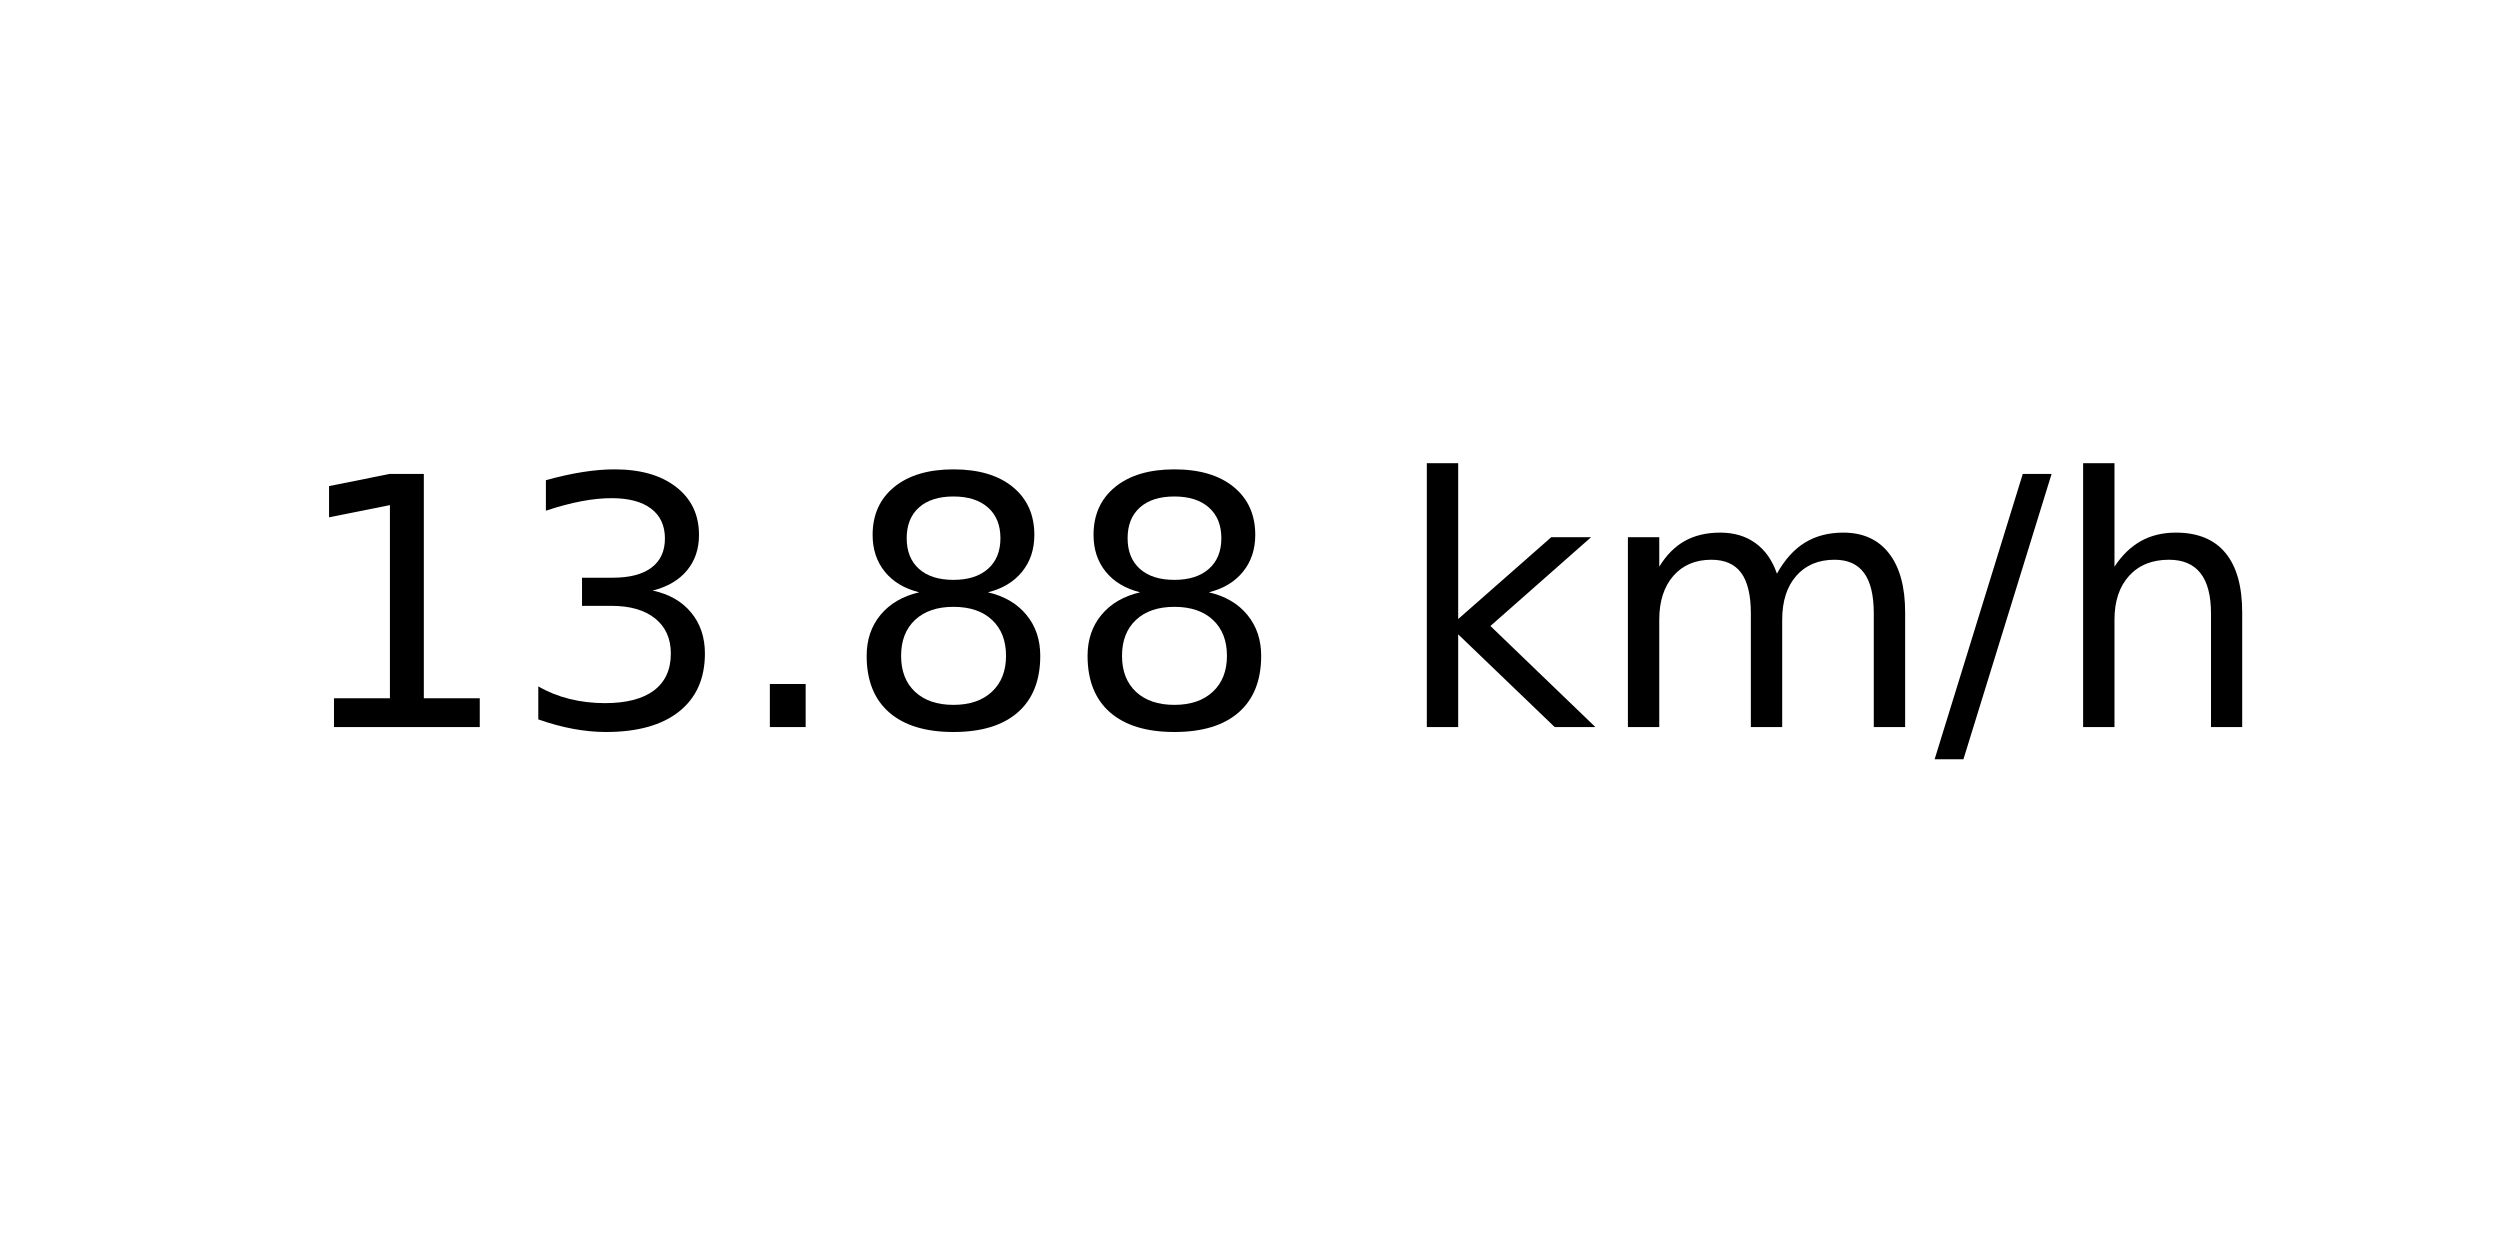
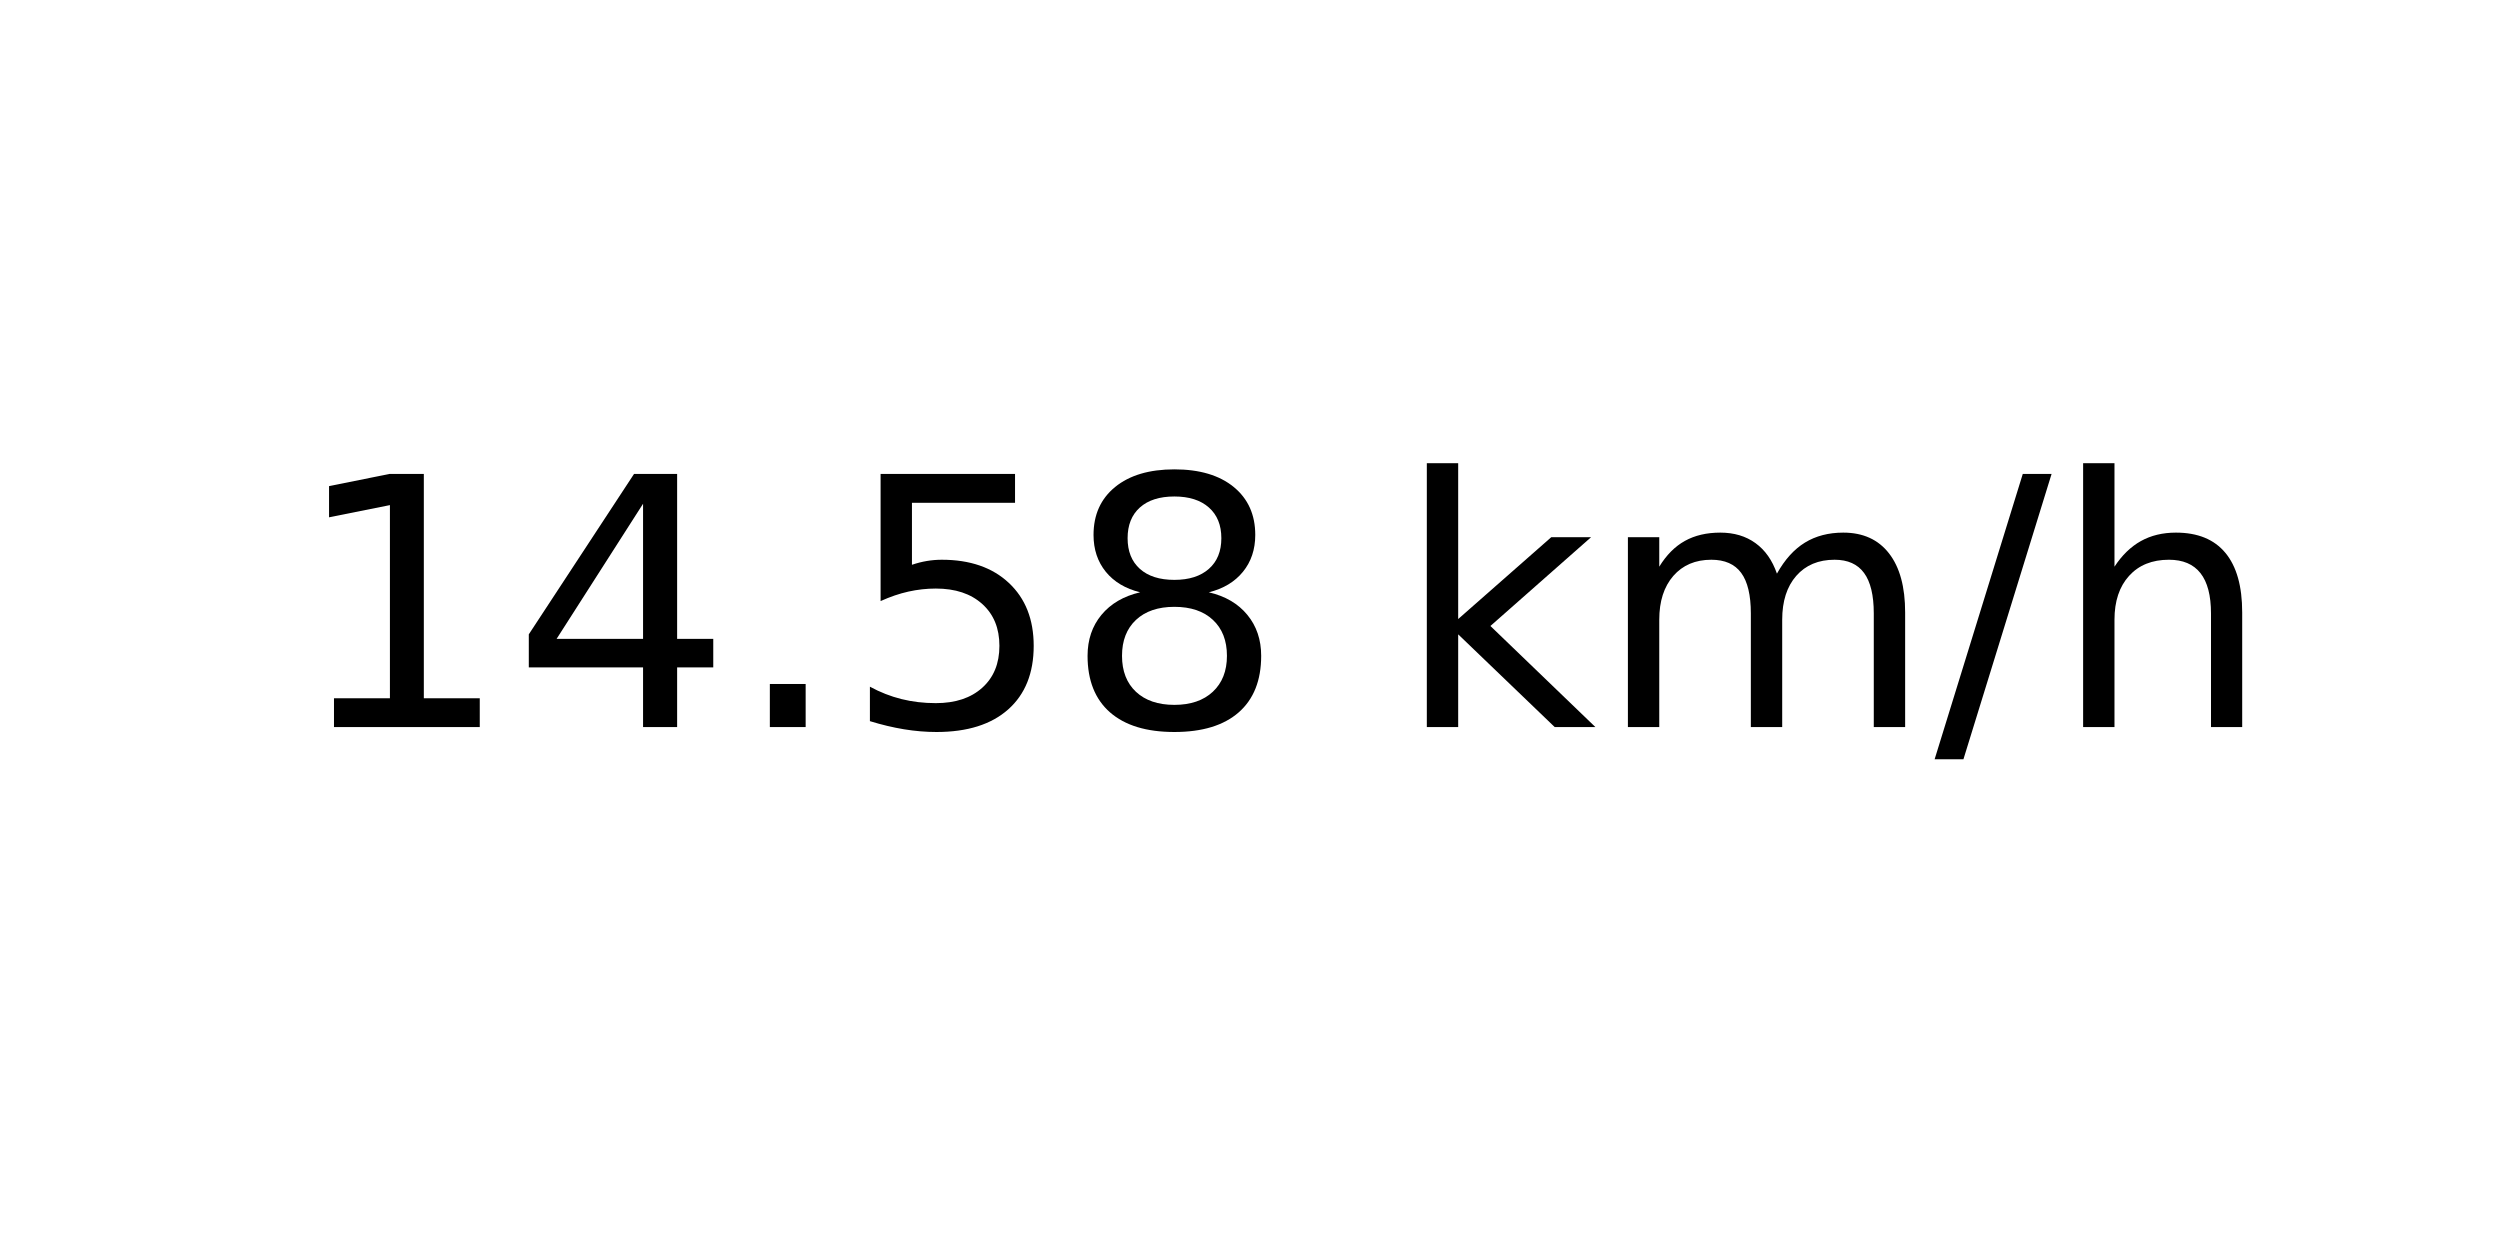
<svg xmlns="http://www.w3.org/2000/svg" xmlns:xlink="http://www.w3.org/1999/xlink" width="72pt" height="36pt" viewBox="0 0 72 36" version="1.1">
  <defs>
    <style type="text/css">*{stroke-linejoin: round; stroke-linecap: butt}</style>
  </defs>
  <g id="figure_1">
    <g id="axes_1">
      <g id="text_1">
        <g transform="translate(8.378125 20.93937) scale(0.1 -0.1)">
          <defs>
            <path id="DejaVuSans-31" d="M 794 531  L 1825 531  L 1825 4091  L 703 3866  L 703 4441  L 1819 4666  L 2450 4666  L 2450 531  L 3481 531  L 3481 0  L 794 0  L 794 531  z " transform="scale(0.015625)" />
-             <path id="DejaVuSans-33" d="M 2597 2516  Q 3050 2419 3304 2112  Q 3559 1806 3559 1356  Q 3559 666 3084 287  Q 2609 -91 1734 -91  Q 1441 -91 1130 -33  Q 819 25 488 141  L 488 750  Q 750 597 1062 519  Q 1375 441 1716 441  Q 2309 441 2620 675  Q 2931 909 2931 1356  Q 2931 1769 2642 2001  Q 2353 2234 1838 2234  L 1294 2234  L 1294 2753  L 1863 2753  Q 2328 2753 2575 2939  Q 2822 3125 2822 3475  Q 2822 3834 2567 4026  Q 2313 4219 1838 4219  Q 1578 4219 1281 4162  Q 984 4106 628 3988  L 628 4550  Q 988 4650 1302 4700  Q 1616 4750 1894 4750  Q 2613 4750 3031 4423  Q 3450 4097 3450 3541  Q 3450 3153 3228 2886  Q 3006 2619 2597 2516  z " transform="scale(0.015625)" />
+             <path id="DejaVuSans-34" d="M 2419 4116  L 825 1625  L 2419 1625  L 2419 4116  z M 2253 4666  L 3047 4666  L 3047 1625  L 3713 1625  L 3713 1100  L 3047 1100  L 3047 0  L 2419 0  L 2419 1100  L 313 1100  L 313 1709  L 2253 4666  z " transform="scale(0.015625)" />
            <path id="DejaVuSans-2e" d="M 684 794  L 1344 794  L 1344 0  L 684 0  L 684 794  z " transform="scale(0.015625)" />
+             <path id="DejaVuSans-35" d="M 691 4666  L 3169 4666  L 3169 4134  L 1269 4134  L 1269 2991  Q 1406 3038 1543 3061  Q 1681 3084 1819 3084  Q 2600 3084 3056 2656  Q 3513 2228 3513 1497  Q 3513 744 3044 326  Q 2575 -91 1722 -91  Q 1428 -91 1123 -41  Q 819 9 494 109  L 494 744  Q 775 591 1075 516  Q 1375 441 1709 441  Q 2250 441 2565 725  Q 2881 1009 2881 1497  Q 2881 1984 2565 2268  Q 2250 2553 1709 2553  Q 1456 2553 1204 2497  Q 953 2441 691 2322  L 691 4666  z " transform="scale(0.015625)" />
            <path id="DejaVuSans-38" d="M 2034 2216  Q 1584 2216 1326 1975  Q 1069 1734 1069 1313  Q 1069 891 1326 650  Q 1584 409 2034 409  Q 2484 409 2743 651  Q 3003 894 3003 1313  Q 3003 1734 2745 1975  Q 2488 2216 2034 2216  z M 1403 2484  Q 997 2584 770 2862  Q 544 3141 544 3541  Q 544 4100 942 4425  Q 1341 4750 2034 4750  Q 2731 4750 3128 4425  Q 3525 4100 3525 3541  Q 3525 3141 3298 2862  Q 3072 2584 2669 2484  Q 3125 2378 3379 2068  Q 3634 1759 3634 1313  Q 3634 634 3220 271  Q 2806 -91 2034 -91  Q 1263 -91 848 271  Q 434 634 434 1313  Q 434 1759 690 2068  Q 947 2378 1403 2484  z M 1172 3481  Q 1172 3119 1398 2916  Q 1625 2713 2034 2713  Q 2441 2713 2670 2916  Q 2900 3119 2900 3481  Q 2900 3844 2670 4047  Q 2441 4250 2034 4250  Q 1625 4250 1398 4047  Q 1172 3844 1172 3481  z " transform="scale(0.015625)" />
            <path id="DejaVuSans-20" transform="scale(0.015625)" />
            <path id="DejaVuSans-6b" d="M 581 4863  L 1159 4863  L 1159 1991  L 2875 3500  L 3609 3500  L 1753 1863  L 3688 0  L 2938 0  L 1159 1709  L 1159 0  L 581 0  L 581 4863  z " transform="scale(0.015625)" />
            <path id="DejaVuSans-6d" d="M 3328 2828  Q 3544 3216 3844 3400  Q 4144 3584 4550 3584  Q 5097 3584 5394 3201  Q 5691 2819 5691 2113  L 5691 0  L 5113 0  L 5113 2094  Q 5113 2597 4934 2840  Q 4756 3084 4391 3084  Q 3944 3084 3684 2787  Q 3425 2491 3425 1978  L 3425 0  L 2847 0  L 2847 2094  Q 2847 2600 2669 2842  Q 2491 3084 2119 3084  Q 1678 3084 1418 2786  Q 1159 2488 1159 1978  L 1159 0  L 581 0  L 581 3500  L 1159 3500  L 1159 2956  Q 1356 3278 1631 3431  Q 1906 3584 2284 3584  Q 2666 3584 2933 3390  Q 3200 3197 3328 2828  z " transform="scale(0.015625)" />
            <path id="DejaVuSans-2f" d="M 1625 4666  L 2156 4666  L 531 -594  L 0 -594  L 1625 4666  z " transform="scale(0.015625)" />
            <path id="DejaVuSans-68" d="M 3513 2113  L 3513 0  L 2938 0  L 2938 2094  Q 2938 2591 2744 2837  Q 2550 3084 2163 3084  Q 1697 3084 1428 2787  Q 1159 2491 1159 1978  L 1159 0  L 581 0  L 581 4863  L 1159 4863  L 1159 2956  Q 1366 3272 1645 3428  Q 1925 3584 2291 3584  Q 2894 3584 3203 3211  Q 3513 2838 3513 2113  z " transform="scale(0.015625)" />
          </defs>
          <use xlink:href="#DejaVuSans-31" />
-           <use xlink:href="#DejaVuSans-33" x="63.623" />
+           <use xlink:href="#DejaVuSans-34" x="63.623" />
          <use xlink:href="#DejaVuSans-2e" x="127.246" />
-           <use xlink:href="#DejaVuSans-38" x="159.033" />
+           <use xlink:href="#DejaVuSans-35" x="159.033" />
          <use xlink:href="#DejaVuSans-38" x="222.656" />
          <use xlink:href="#DejaVuSans-20" x="286.279" />
          <use xlink:href="#DejaVuSans-6b" x="318.066" />
          <use xlink:href="#DejaVuSans-6d" x="375.977" />
          <use xlink:href="#DejaVuSans-2f" x="473.389" />
          <use xlink:href="#DejaVuSans-68" x="507.08" />
        </g>
      </g>
    </g>
  </g>
</svg>
